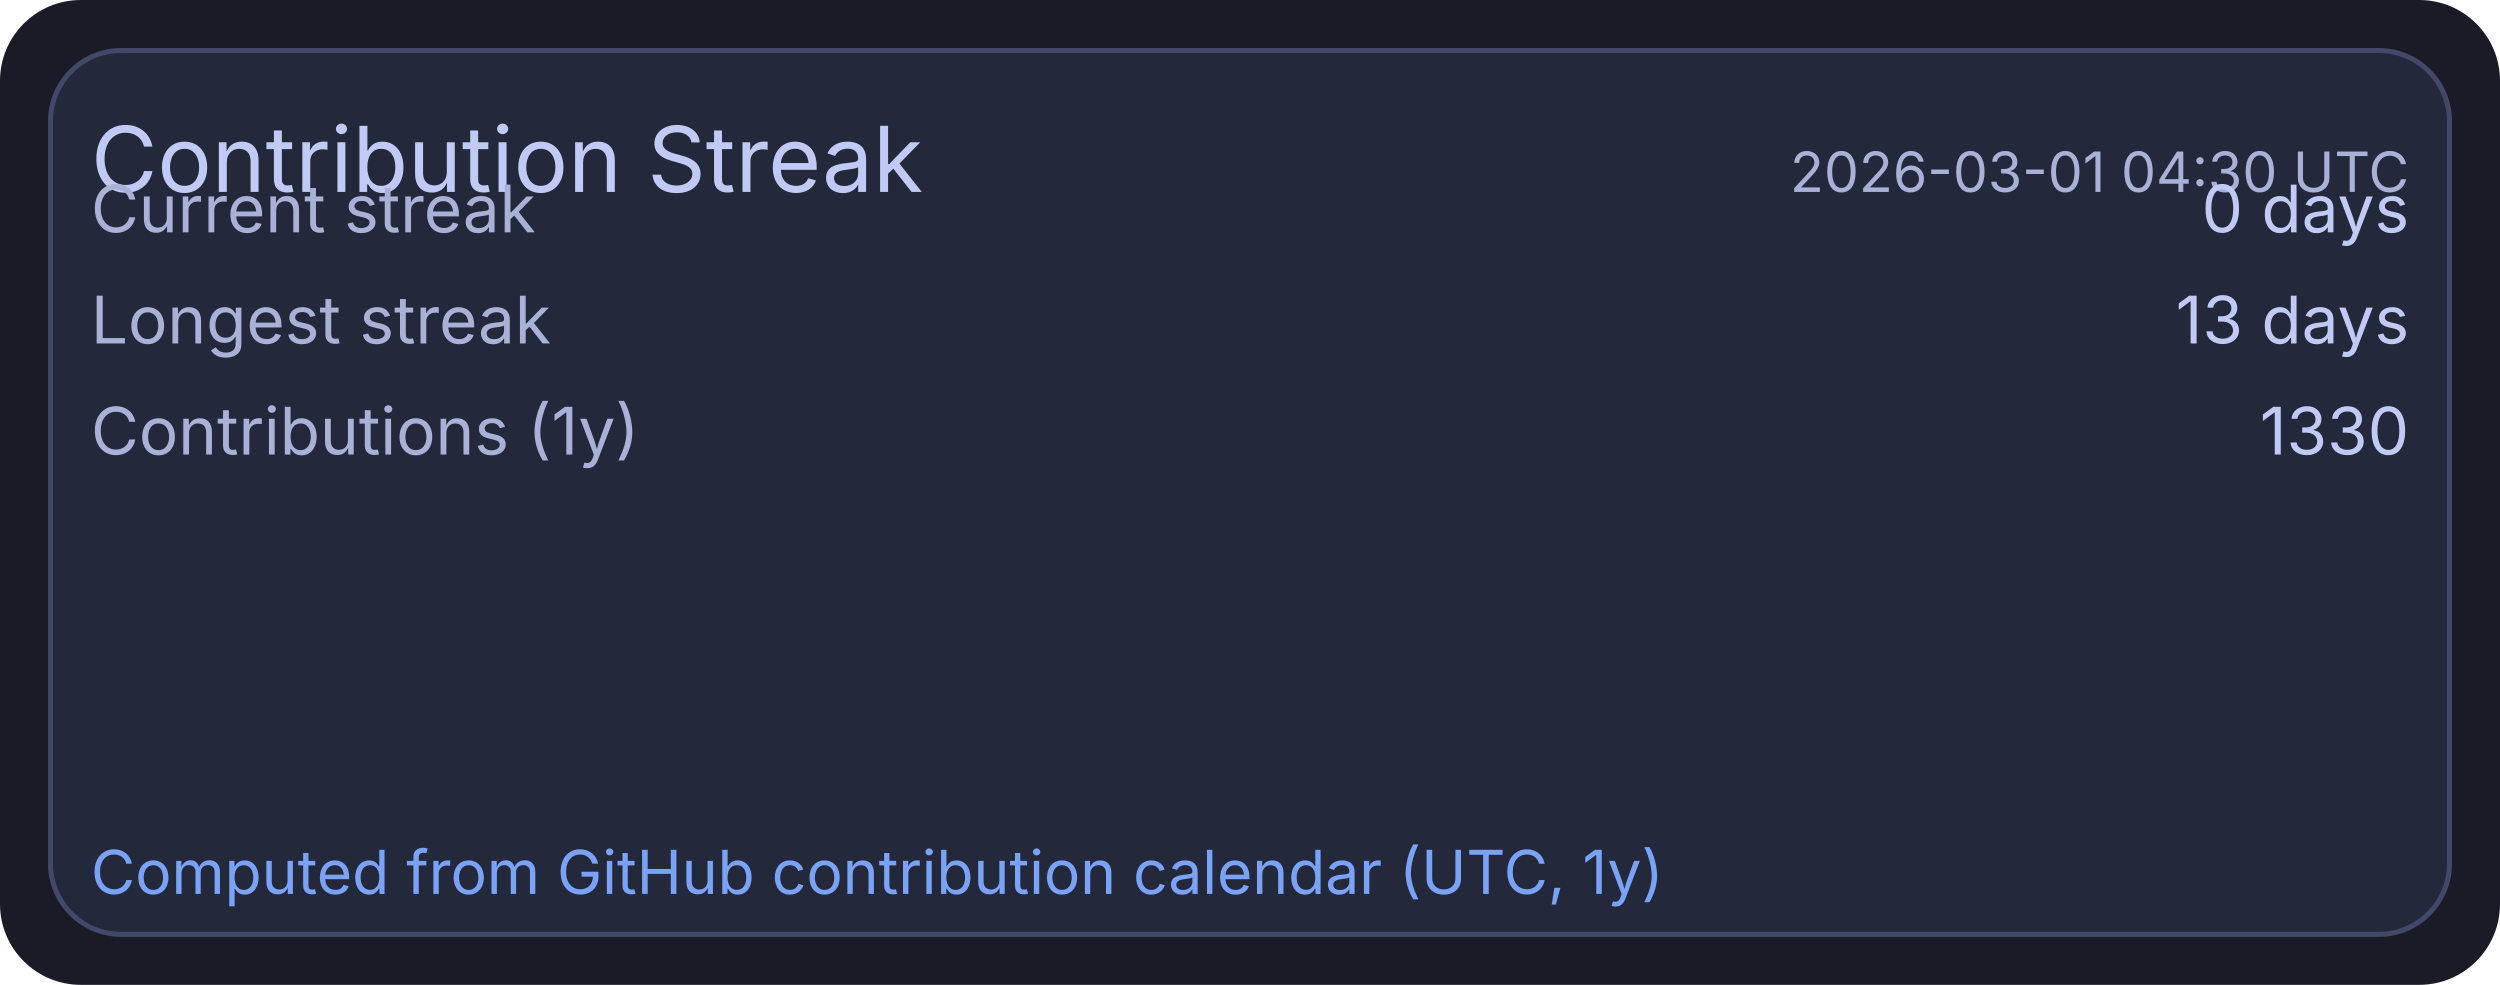
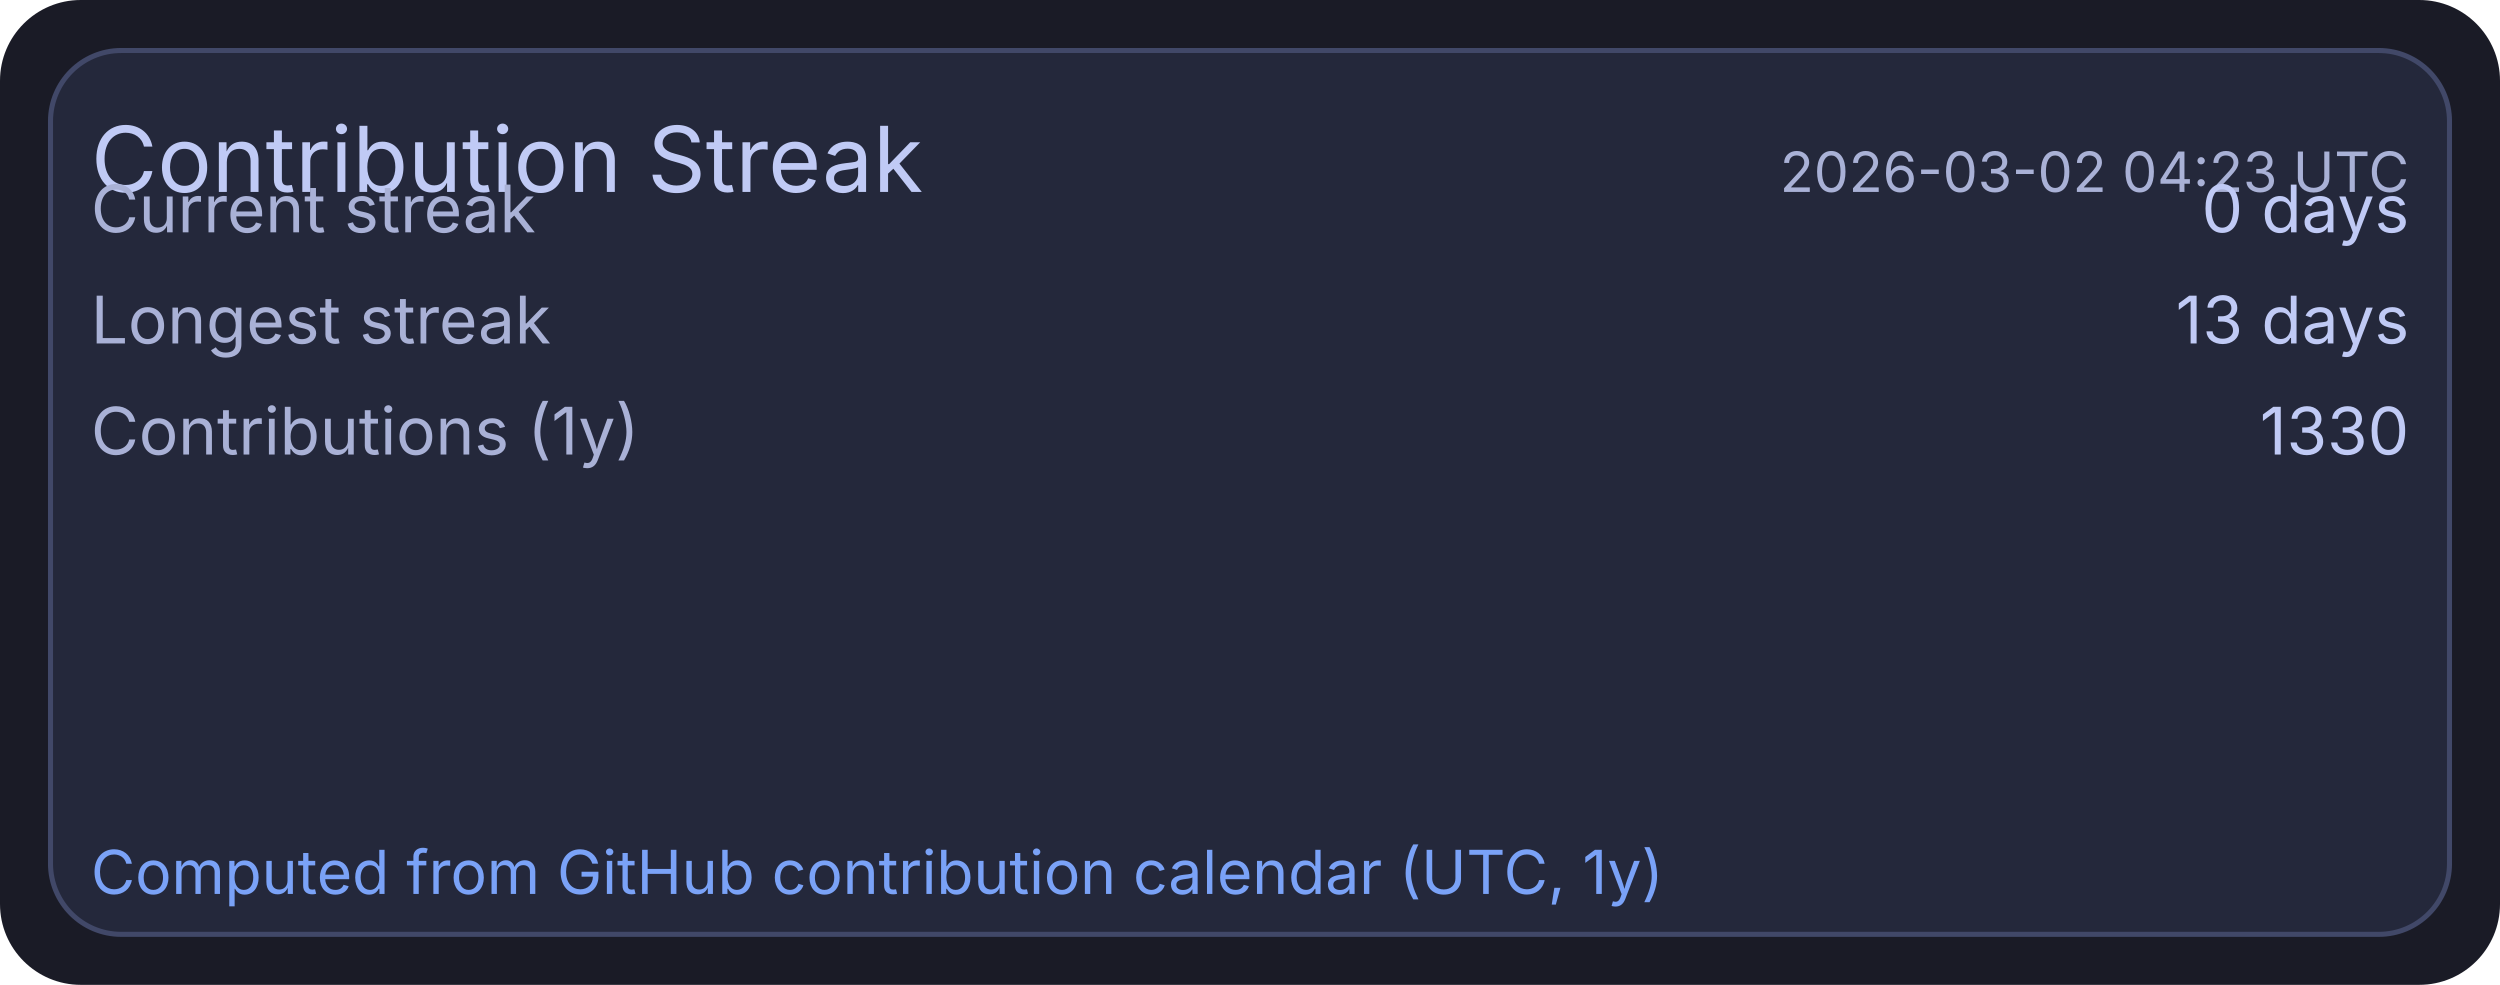
<svg xmlns="http://www.w3.org/2000/svg" width="495" height="195" viewBox="0 0 495 195">
  <rect x="0" y="0" width="495" height="195" rx="16" fill="#1a1b26" />
  <rect x="10" y="10" width="475" height="175" rx="14" fill="#24283b" stroke="#414868" stroke-width="1" />
  <text x="18" y="38" fill="#c0caf5" font-size="18" font-family="ui-sans-serif, system-ui, -apple-system, Segoe UI">Contribution Streak</text>
-   <text x="477" y="38" text-anchor="end" fill="#a9b1d6" font-size="11" font-family="ui-sans-serif, system-ui, -apple-system, Segoe UI">2026-03-01 04:30 UTC</text>
+   <text x="477" y="38" text-anchor="end" fill="#a9b1d6" font-size="11" font-family="ui-sans-serif, system-ui, -apple-system, Segoe UI">2026-03-02 04:23 UTC</text>
  <text x="18" y="46" fill="#a9b1d6" font-size="13" font-family="ui-sans-serif, system-ui, -apple-system, Segoe UI">Current streak</text>
  <text x="477" y="46" text-anchor="end" fill="#c0caf5" font-size="13" font-family="ui-sans-serif, system-ui, -apple-system, Segoe UI">0 days</text>
  <text x="18" y="68" fill="#a9b1d6" font-size="13" font-family="ui-sans-serif, system-ui, -apple-system, Segoe UI">Longest streak</text>
  <text x="477" y="68" text-anchor="end" fill="#c0caf5" font-size="13" font-family="ui-sans-serif, system-ui, -apple-system, Segoe UI">13 days</text>
  <text x="18" y="90" fill="#a9b1d6" font-size="13" font-family="ui-sans-serif, system-ui, -apple-system, Segoe UI">Contributions (1y)</text>
  <text x="477" y="90" text-anchor="end" fill="#c0caf5" font-size="13" font-family="ui-sans-serif, system-ui, -apple-system, Segoe UI">1330</text>
  <text x="18" y="177" fill="#7aa2f7" font-size="12" font-family="ui-sans-serif, system-ui, -apple-system, Segoe UI">Computed from GitHub contribution calendar (UTC, 1y)</text>
</svg>
